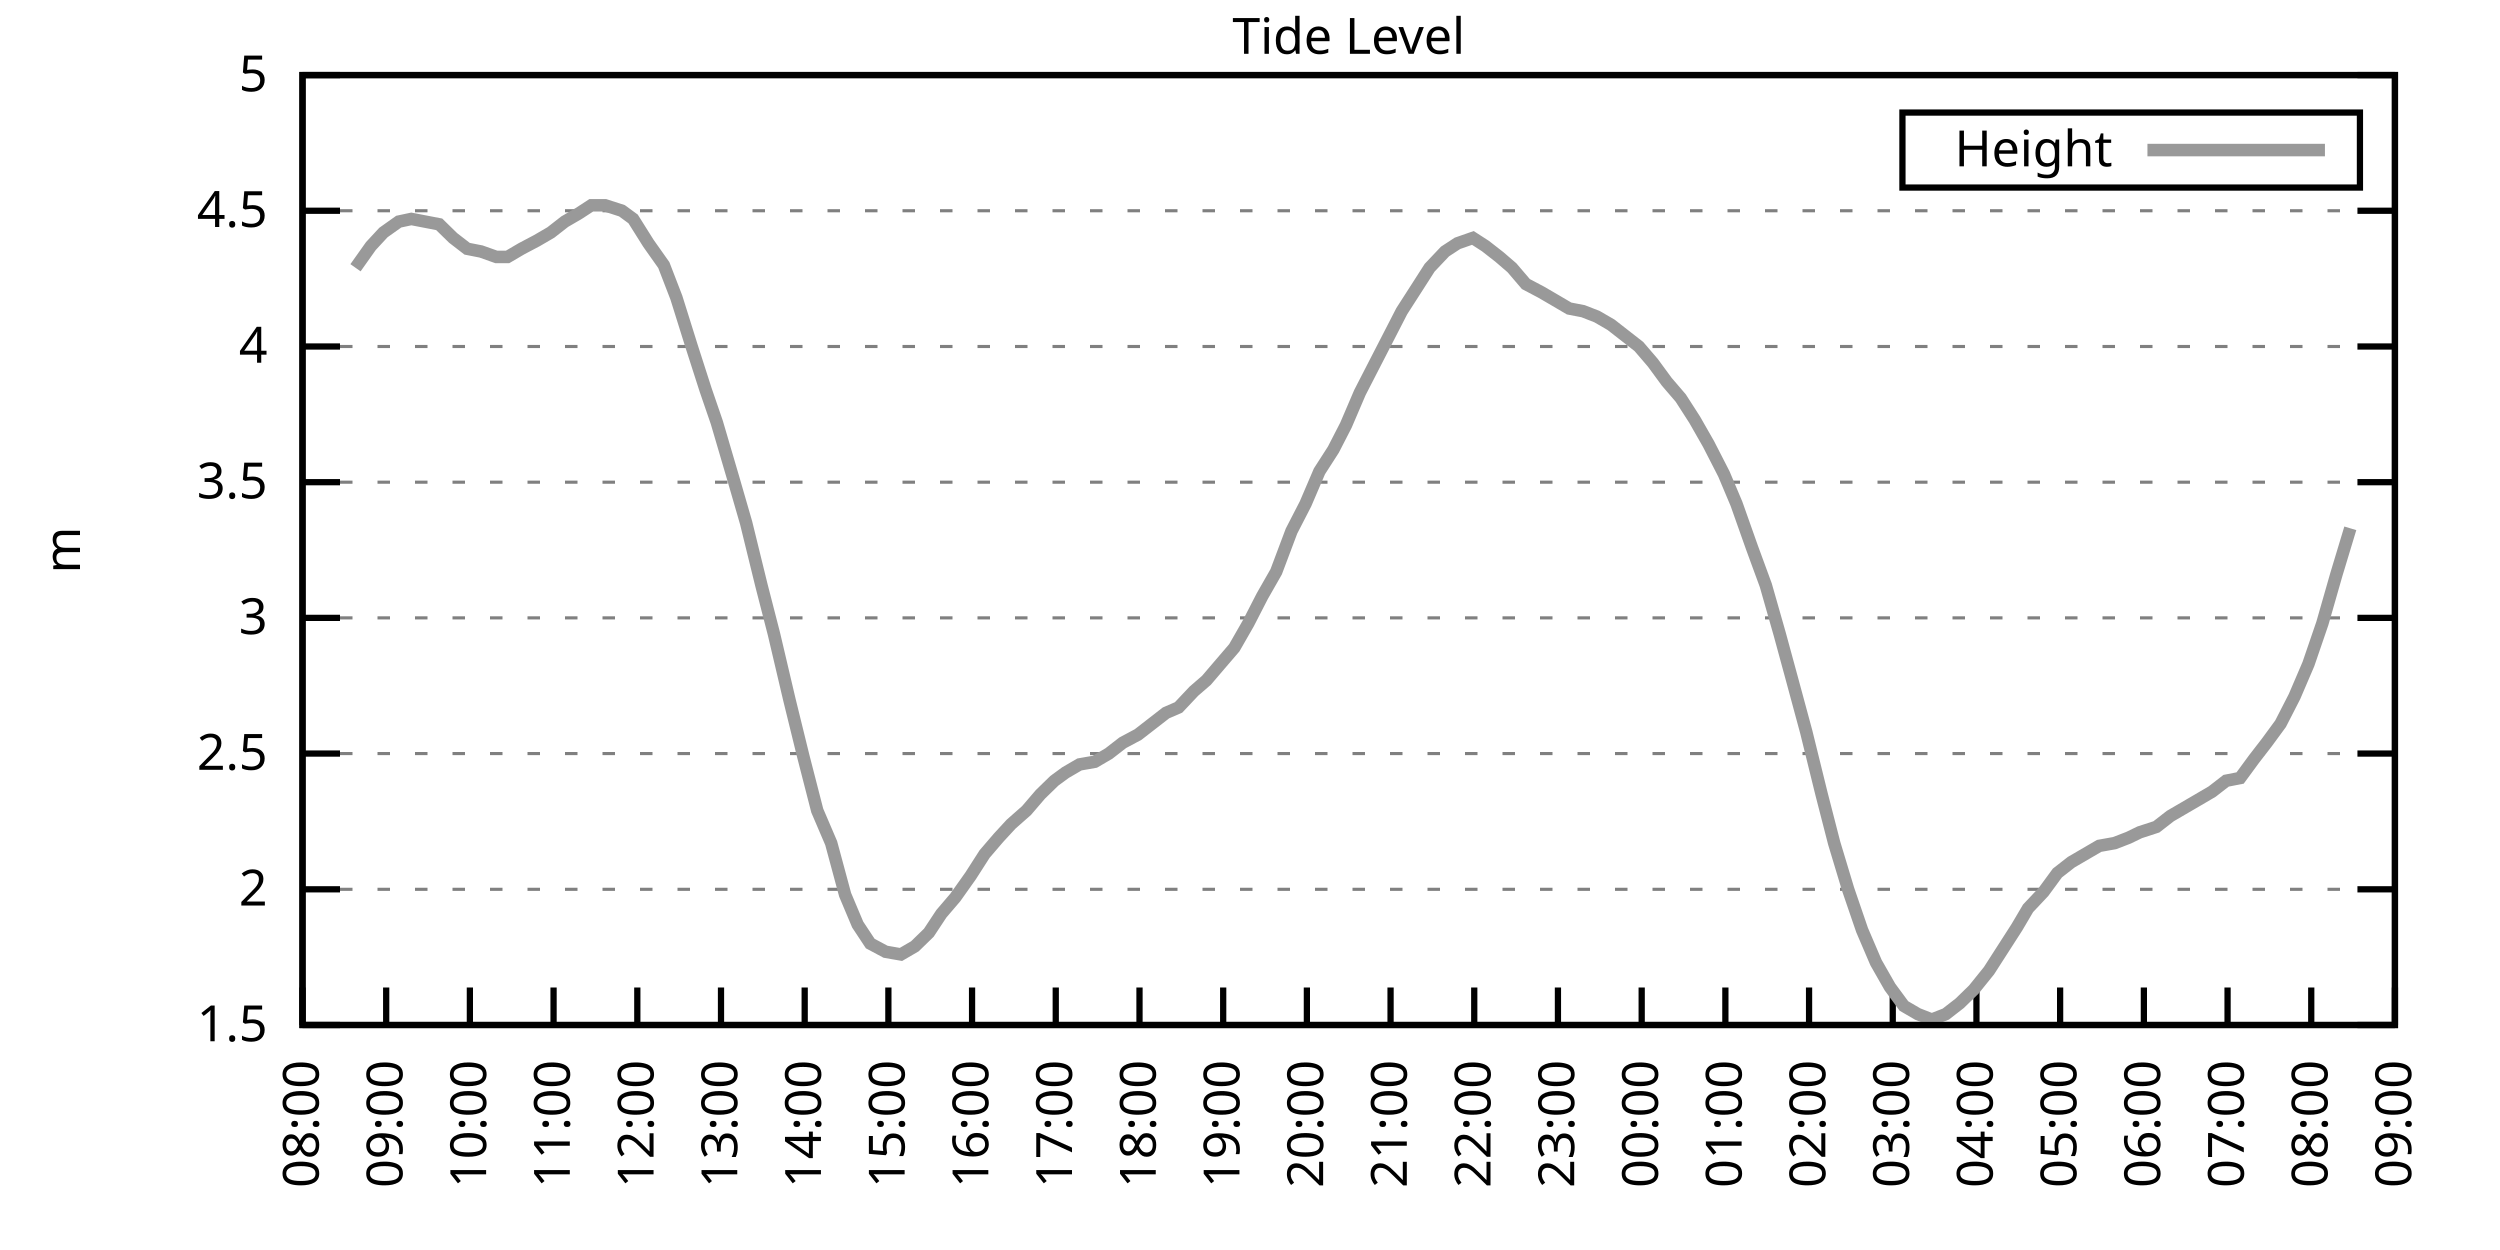
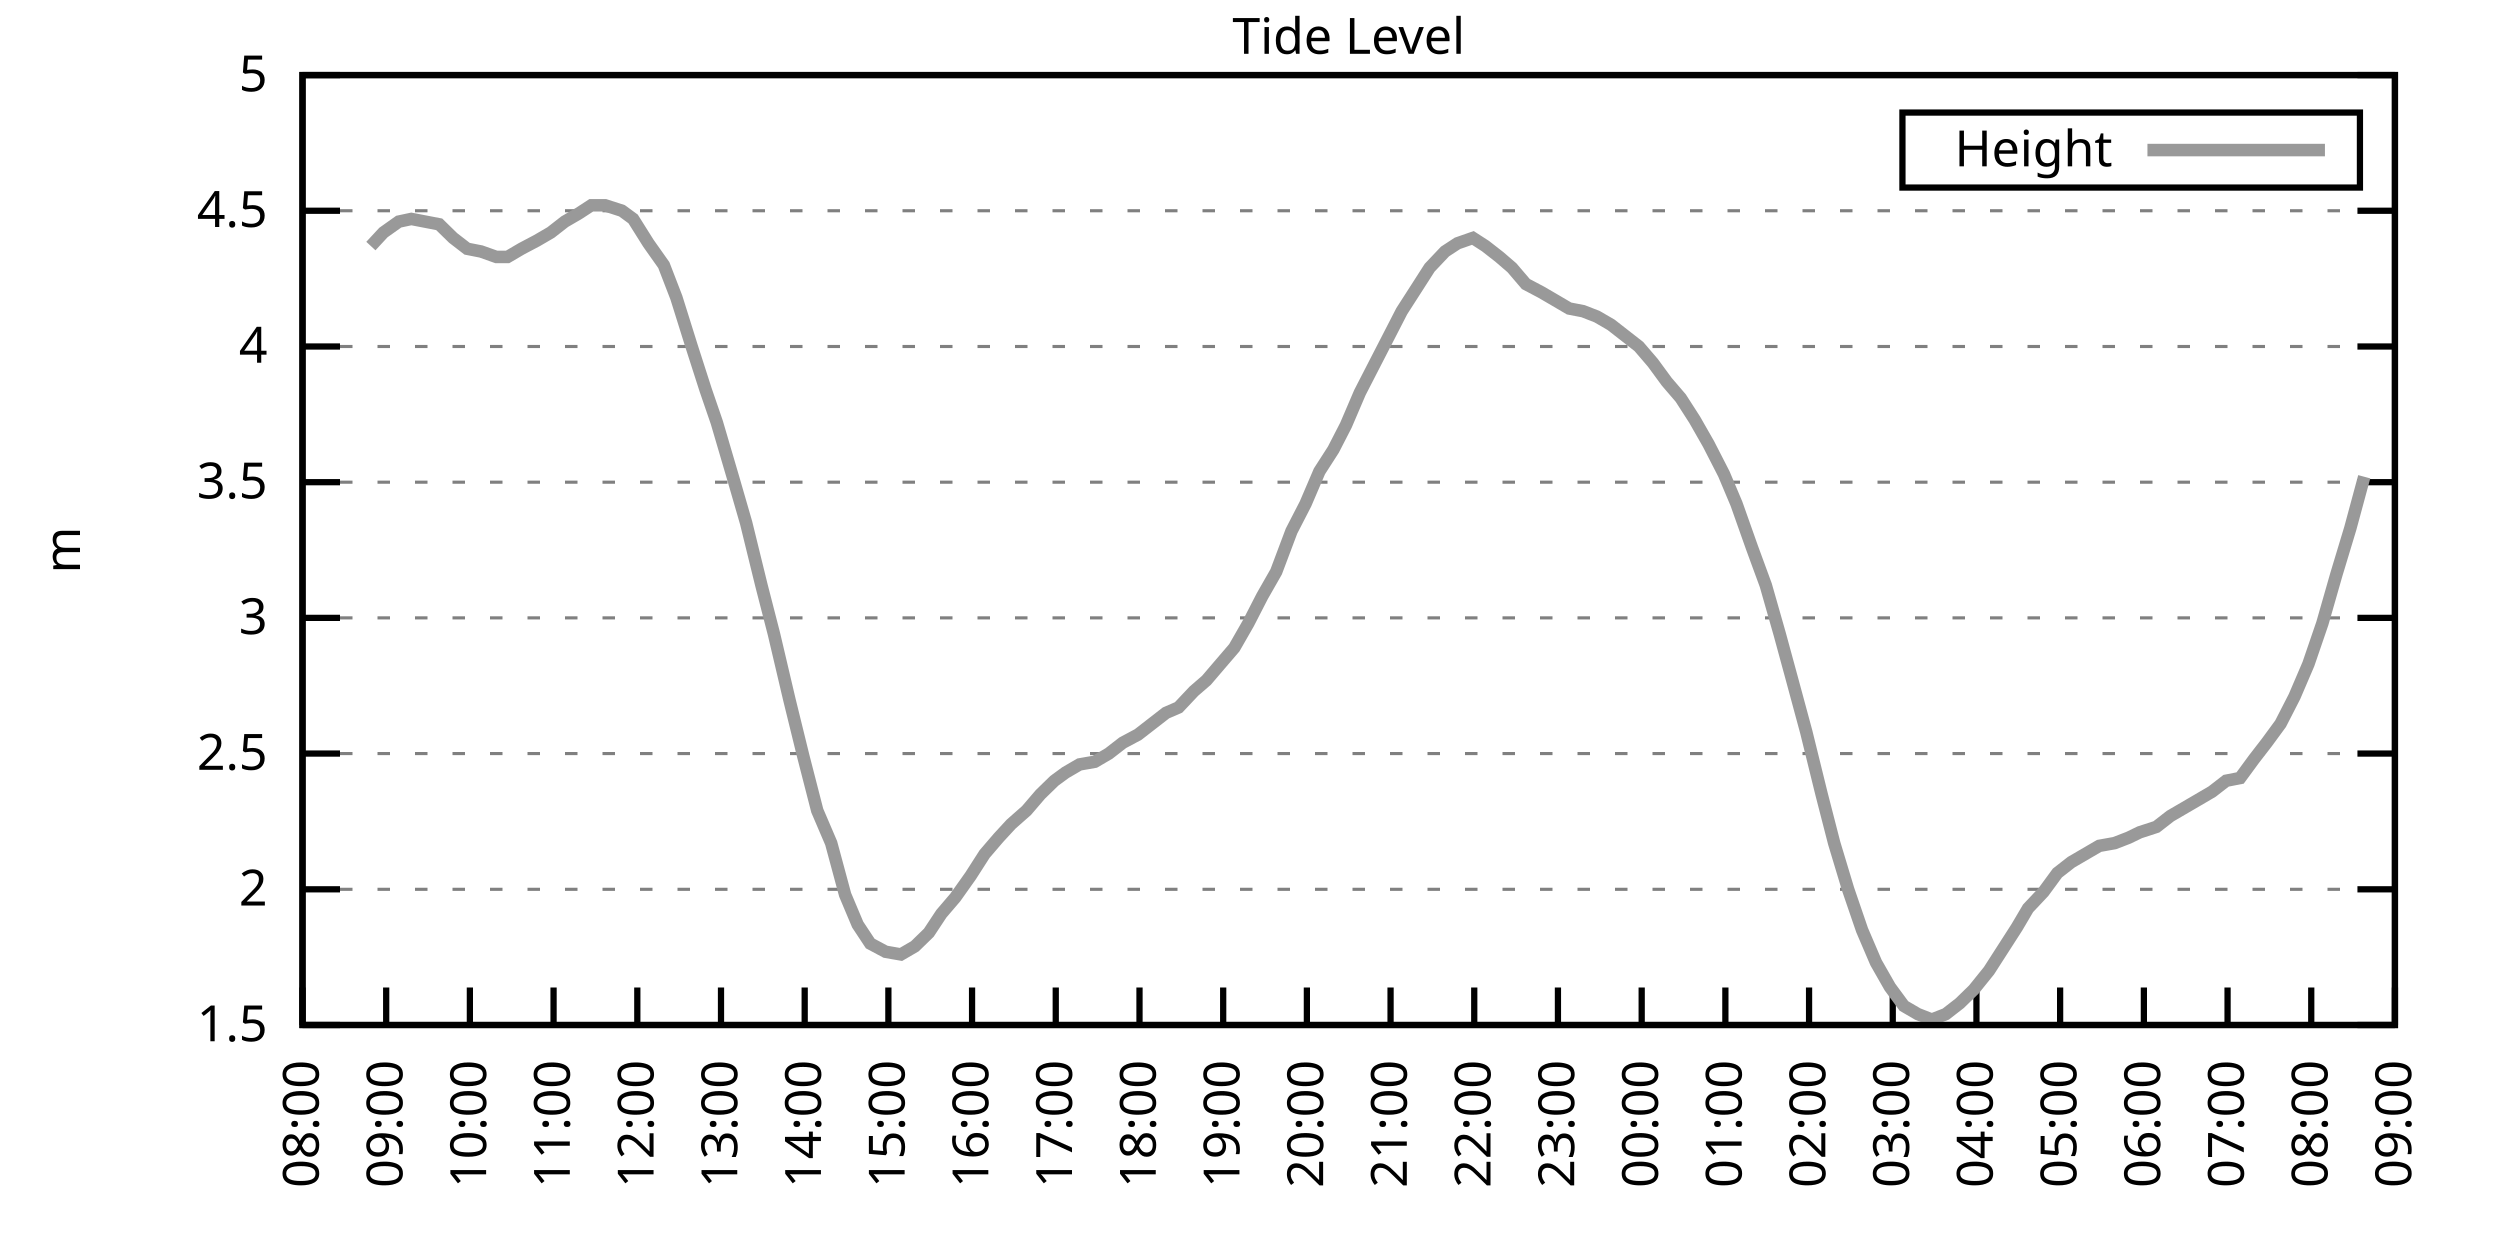
<svg xmlns="http://www.w3.org/2000/svg" xmlns:xlink="http://www.w3.org/1999/xlink" width="400" height="200" viewBox="0 0 400 200">
  <g id="gnuplot_canvas">
    <rect x="0" y="0" width="400" height="200" fill="none" />
    <defs>
      <circle id="gpDot" r="0.5" stroke-width="0.5" stroke="currentColor" />
      <path id="gpPt0" stroke-width="0.333" stroke="currentColor" d="M-1,0 h2 M0,-1 v2" />
      <path id="gpPt1" stroke-width="0.333" stroke="currentColor" d="M-1,-1 L1,1 M1,-1 L-1,1" />
      <path id="gpPt2" stroke-width="0.333" stroke="currentColor" d="M-1,0 L1,0 M0,-1 L0,1 M-1,-1 L1,1 M-1,1 L1,-1" />
      <rect id="gpPt3" stroke-width="0.333" stroke="currentColor" x="-1" y="-1" width="2" height="2" />
      <rect id="gpPt4" stroke-width="0.333" stroke="currentColor" fill="currentColor" x="-1" y="-1" width="2" height="2" />
      <circle id="gpPt5" stroke-width="0.333" stroke="currentColor" cx="0" cy="0" r="1" />
      <use xlink:href="#gpPt5" id="gpPt6" fill="currentColor" stroke="none" />
      <path id="gpPt7" stroke-width="0.333" stroke="currentColor" d="M0,-1.33 L-1.33,0.67 L1.33,0.67 z" />
      <use xlink:href="#gpPt7" id="gpPt8" fill="currentColor" stroke="none" />
      <use xlink:href="#gpPt7" id="gpPt9" stroke="currentColor" transform="rotate(180)" />
      <use xlink:href="#gpPt9" id="gpPt10" fill="currentColor" stroke="none" />
      <use xlink:href="#gpPt3" id="gpPt11" stroke="currentColor" transform="rotate(45)" />
      <use xlink:href="#gpPt11" id="gpPt12" fill="currentColor" stroke="none" />
      <path id="gpPt13" stroke-width="0.333" stroke="currentColor" d="M0,1.330 L1.265,0.411 L0.782,-1.067 L-0.782,-1.076 L-1.265,0.411 z" />
      <use xlink:href="#gpPt13" id="gpPt14" fill="currentColor" stroke="none" />
      <filter id="textbox" filterUnits="objectBoundingBox" x="0" y="0" height="1" width="1">
        <feFlood flood-color="white" flood-opacity="1" result="bgnd" />
        <feComposite in="SourceGraphic" in2="bgnd" operator="atop" />
      </filter>
      <filter id="greybox" filterUnits="objectBoundingBox" x="0" y="0" height="1" width="1">
        <feFlood flood-color="lightgrey" flood-opacity="1" result="grey" />
        <feComposite in="SourceGraphic" in2="grey" operator="atop" />
      </filter>
    </defs>
    <g fill="none" color="white" stroke="currentColor" stroke-width="1.00" stroke-linecap="butt" stroke-linejoin="miter">
</g>
    <g fill="none" color="black" stroke="currentColor" stroke-width="1.00" stroke-linecap="butt" stroke-linejoin="miter">
      <g stroke="none" shape-rendering="crispEdges">
        <polygon fill="rgb(255, 255, 255)" points="48.40,164.00 383.18,164.00 383.18,12.02 48.40,12.02 " />
      </g>
    </g>
    <g fill="none" color="black" stroke="currentColor" stroke-width="1.00" stroke-linecap="butt" stroke-linejoin="miter">
</g>
    <g fill="none" color="black" stroke="black" stroke-width="0.50" stroke-linecap="butt" stroke-linejoin="miter">
</g>
    <g fill="none" color="gray" stroke="currentColor" stroke-width="0.50" stroke-linecap="butt" stroke-linejoin="miter">
      <path stroke="gray" stroke-dasharray="2,4" class="gridline" d="M48.40,164.00 L383.19,164.00  " />
    </g>
    <g fill="none" color="gray" stroke="gray" stroke-width="1.00" stroke-linecap="butt" stroke-linejoin="miter">
</g>
    <g fill="none" color="black" stroke="currentColor" stroke-width="1.00" stroke-linecap="butt" stroke-linejoin="miter">
      <path stroke="black" d="M48.40,164.00 L54.40,164.00 M383.19,164.00 L377.19,164.00  " />
      <g transform="translate(42.80,166.60)" stroke="none" fill="black" font-family="Sans" font-size="8.00" text-anchor="end">
        <text>
          <tspan font-family="Sans"> 1.5</tspan>
        </text>
      </g>
    </g>
    <g fill="none" color="black" stroke="currentColor" stroke-width="1.00" stroke-linecap="butt" stroke-linejoin="miter">
</g>
    <g fill="none" color="black" stroke="black" stroke-width="0.50" stroke-linecap="butt" stroke-linejoin="miter">
</g>
    <g fill="none" color="gray" stroke="currentColor" stroke-width="0.50" stroke-linecap="butt" stroke-linejoin="miter">
      <path stroke="gray" stroke-dasharray="2,4" class="gridline" d="M48.40,142.29 L383.19,142.29  " />
    </g>
    <g fill="none" color="gray" stroke="gray" stroke-width="1.00" stroke-linecap="butt" stroke-linejoin="miter">
</g>
    <g fill="none" color="black" stroke="currentColor" stroke-width="1.00" stroke-linecap="butt" stroke-linejoin="miter">
      <path stroke="black" d="M48.40,142.29 L54.40,142.29 M383.19,142.29 L377.19,142.29  " />
      <g transform="translate(42.80,144.89)" stroke="none" fill="black" font-family="Sans" font-size="8.00" text-anchor="end">
        <text>
          <tspan font-family="Sans"> 2</tspan>
        </text>
      </g>
    </g>
    <g fill="none" color="black" stroke="currentColor" stroke-width="1.00" stroke-linecap="butt" stroke-linejoin="miter">
</g>
    <g fill="none" color="black" stroke="black" stroke-width="0.50" stroke-linecap="butt" stroke-linejoin="miter">
</g>
    <g fill="none" color="gray" stroke="currentColor" stroke-width="0.50" stroke-linecap="butt" stroke-linejoin="miter">
      <path stroke="gray" stroke-dasharray="2,4" class="gridline" d="M48.40,120.57 L383.19,120.57  " />
    </g>
    <g fill="none" color="gray" stroke="gray" stroke-width="1.00" stroke-linecap="butt" stroke-linejoin="miter">
</g>
    <g fill="none" color="black" stroke="currentColor" stroke-width="1.00" stroke-linecap="butt" stroke-linejoin="miter">
      <path stroke="black" d="M48.40,120.57 L54.40,120.57 M383.19,120.57 L377.19,120.57  " />
      <g transform="translate(42.80,123.17)" stroke="none" fill="black" font-family="Sans" font-size="8.00" text-anchor="end">
        <text>
          <tspan font-family="Sans"> 2.5</tspan>
        </text>
      </g>
    </g>
    <g fill="none" color="black" stroke="currentColor" stroke-width="1.00" stroke-linecap="butt" stroke-linejoin="miter">
</g>
    <g fill="none" color="black" stroke="black" stroke-width="0.50" stroke-linecap="butt" stroke-linejoin="miter">
</g>
    <g fill="none" color="gray" stroke="currentColor" stroke-width="0.50" stroke-linecap="butt" stroke-linejoin="miter">
      <path stroke="gray" stroke-dasharray="2,4" class="gridline" d="M48.40,98.86 L383.19,98.86  " />
    </g>
    <g fill="none" color="gray" stroke="gray" stroke-width="1.00" stroke-linecap="butt" stroke-linejoin="miter">
</g>
    <g fill="none" color="black" stroke="currentColor" stroke-width="1.00" stroke-linecap="butt" stroke-linejoin="miter">
      <path stroke="black" d="M48.40,98.86 L54.40,98.86 M383.19,98.86 L377.19,98.86  " />
      <g transform="translate(42.80,101.46)" stroke="none" fill="black" font-family="Sans" font-size="8.00" text-anchor="end">
        <text>
          <tspan font-family="Sans"> 3</tspan>
        </text>
      </g>
    </g>
    <g fill="none" color="black" stroke="currentColor" stroke-width="1.00" stroke-linecap="butt" stroke-linejoin="miter">
</g>
    <g fill="none" color="black" stroke="black" stroke-width="0.50" stroke-linecap="butt" stroke-linejoin="miter">
</g>
    <g fill="none" color="gray" stroke="currentColor" stroke-width="0.50" stroke-linecap="butt" stroke-linejoin="miter">
      <path stroke="gray" stroke-dasharray="2,4" class="gridline" d="M48.40,77.15 L383.19,77.15  " />
    </g>
    <g fill="none" color="gray" stroke="gray" stroke-width="1.00" stroke-linecap="butt" stroke-linejoin="miter">
</g>
    <g fill="none" color="black" stroke="currentColor" stroke-width="1.00" stroke-linecap="butt" stroke-linejoin="miter">
      <path stroke="black" d="M48.40,77.15 L54.40,77.15 M383.19,77.15 L377.19,77.15  " />
      <g transform="translate(42.80,79.75)" stroke="none" fill="black" font-family="Sans" font-size="8.00" text-anchor="end">
        <text>
          <tspan font-family="Sans"> 3.5</tspan>
        </text>
      </g>
    </g>
    <g fill="none" color="black" stroke="currentColor" stroke-width="1.00" stroke-linecap="butt" stroke-linejoin="miter">
</g>
    <g fill="none" color="black" stroke="black" stroke-width="0.50" stroke-linecap="butt" stroke-linejoin="miter">
</g>
    <g fill="none" color="gray" stroke="currentColor" stroke-width="0.50" stroke-linecap="butt" stroke-linejoin="miter">
      <path stroke="gray" stroke-dasharray="2,4" class="gridline" d="M48.40,55.44 L383.19,55.44  " />
    </g>
    <g fill="none" color="gray" stroke="gray" stroke-width="1.00" stroke-linecap="butt" stroke-linejoin="miter">
</g>
    <g fill="none" color="black" stroke="currentColor" stroke-width="1.00" stroke-linecap="butt" stroke-linejoin="miter">
      <path stroke="black" d="M48.40,55.44 L54.40,55.44 M383.19,55.44 L377.19,55.44  " />
      <g transform="translate(42.80,58.04)" stroke="none" fill="black" font-family="Sans" font-size="8.00" text-anchor="end">
        <text>
          <tspan font-family="Sans"> 4</tspan>
        </text>
      </g>
    </g>
    <g fill="none" color="black" stroke="currentColor" stroke-width="1.00" stroke-linecap="butt" stroke-linejoin="miter">
</g>
    <g fill="none" color="black" stroke="black" stroke-width="0.50" stroke-linecap="butt" stroke-linejoin="miter">
</g>
    <g fill="none" color="gray" stroke="currentColor" stroke-width="0.50" stroke-linecap="butt" stroke-linejoin="miter">
      <path stroke="gray" stroke-dasharray="2,4" class="gridline" d="M48.40,33.72 L383.19,33.72  " />
    </g>
    <g fill="none" color="gray" stroke="gray" stroke-width="1.00" stroke-linecap="butt" stroke-linejoin="miter">
</g>
    <g fill="none" color="black" stroke="currentColor" stroke-width="1.00" stroke-linecap="butt" stroke-linejoin="miter">
      <path stroke="black" d="M48.40,33.72 L54.40,33.72 M383.19,33.72 L377.19,33.72  " />
      <g transform="translate(42.80,36.32)" stroke="none" fill="black" font-family="Sans" font-size="8.00" text-anchor="end">
        <text>
          <tspan font-family="Sans"> 4.5</tspan>
        </text>
      </g>
    </g>
    <g fill="none" color="black" stroke="currentColor" stroke-width="1.00" stroke-linecap="butt" stroke-linejoin="miter">
</g>
    <g fill="none" color="black" stroke="black" stroke-width="0.50" stroke-linecap="butt" stroke-linejoin="miter">
</g>
    <g fill="none" color="gray" stroke="currentColor" stroke-width="0.50" stroke-linecap="butt" stroke-linejoin="miter">
      <path stroke="gray" stroke-dasharray="2,4" class="gridline" d="M48.40,12.01 L383.19,12.01  " />
    </g>
    <g fill="none" color="gray" stroke="gray" stroke-width="1.00" stroke-linecap="butt" stroke-linejoin="miter">
</g>
    <g fill="none" color="black" stroke="currentColor" stroke-width="1.00" stroke-linecap="butt" stroke-linejoin="miter">
      <path stroke="black" d="M48.40,12.01 L54.40,12.01 M383.19,12.01 L377.19,12.01  " />
      <g transform="translate(42.80,14.61)" stroke="none" fill="black" font-family="Sans" font-size="8.00" text-anchor="end">
        <text>
          <tspan font-family="Sans"> 5</tspan>
        </text>
      </g>
    </g>
    <g fill="none" color="black" stroke="currentColor" stroke-width="1.00" stroke-linecap="butt" stroke-linejoin="miter">
      <path stroke="black" d="M48.40,164.00 L48.40,158.00  " />
      <g transform="translate(51.00,169.60) rotate(270.00)" stroke="none" fill="black" font-family="Sans" font-size="8.00" text-anchor="end">
        <text>
          <tspan font-family="Sans">08:00</tspan>
        </text>
      </g>
    </g>
    <g fill="none" color="black" stroke="currentColor" stroke-width="1.00" stroke-linecap="butt" stroke-linejoin="miter">
      <path stroke="black" d="M61.79,164.00 L61.79,158.00  " />
      <g transform="translate(64.39,169.60) rotate(270.00)" stroke="none" fill="black" font-family="Sans" font-size="8.00" text-anchor="end">
        <text>
          <tspan font-family="Sans">09:00</tspan>
        </text>
      </g>
    </g>
    <g fill="none" color="black" stroke="currentColor" stroke-width="1.00" stroke-linecap="butt" stroke-linejoin="miter">
      <path stroke="black" d="M75.18,164.00 L75.18,158.00  " />
      <g transform="translate(77.78,169.60) rotate(270.00)" stroke="none" fill="black" font-family="Sans" font-size="8.00" text-anchor="end">
        <text>
          <tspan font-family="Sans">10:00</tspan>
        </text>
      </g>
    </g>
    <g fill="none" color="black" stroke="currentColor" stroke-width="1.00" stroke-linecap="butt" stroke-linejoin="miter">
      <path stroke="black" d="M88.57,164.00 L88.57,158.00  " />
      <g transform="translate(91.17,169.60) rotate(270.00)" stroke="none" fill="black" font-family="Sans" font-size="8.00" text-anchor="end">
        <text>
          <tspan font-family="Sans">11:00</tspan>
        </text>
      </g>
    </g>
    <g fill="none" color="black" stroke="currentColor" stroke-width="1.00" stroke-linecap="butt" stroke-linejoin="miter">
      <path stroke="black" d="M101.97,164.00 L101.97,158.00  " />
      <g transform="translate(104.57,169.60) rotate(270.00)" stroke="none" fill="black" font-family="Sans" font-size="8.00" text-anchor="end">
        <text>
          <tspan font-family="Sans">12:00</tspan>
        </text>
      </g>
    </g>
    <g fill="none" color="black" stroke="currentColor" stroke-width="1.00" stroke-linecap="butt" stroke-linejoin="miter">
      <path stroke="black" d="M115.36,164.00 L115.36,158.00  " />
      <g transform="translate(117.96,169.60) rotate(270.00)" stroke="none" fill="black" font-family="Sans" font-size="8.00" text-anchor="end">
        <text>
          <tspan font-family="Sans">13:00</tspan>
        </text>
      </g>
    </g>
    <g fill="none" color="black" stroke="currentColor" stroke-width="1.00" stroke-linecap="butt" stroke-linejoin="miter">
      <path stroke="black" d="M128.75,164.00 L128.75,158.00  " />
      <g transform="translate(131.35,169.60) rotate(270.00)" stroke="none" fill="black" font-family="Sans" font-size="8.00" text-anchor="end">
        <text>
          <tspan font-family="Sans">14:00</tspan>
        </text>
      </g>
    </g>
    <g fill="none" color="black" stroke="currentColor" stroke-width="1.00" stroke-linecap="butt" stroke-linejoin="miter">
      <path stroke="black" d="M142.14,164.00 L142.14,158.00  " />
      <g transform="translate(144.74,169.60) rotate(270.00)" stroke="none" fill="black" font-family="Sans" font-size="8.00" text-anchor="end">
        <text>
          <tspan font-family="Sans">15:00</tspan>
        </text>
      </g>
    </g>
    <g fill="none" color="black" stroke="currentColor" stroke-width="1.00" stroke-linecap="butt" stroke-linejoin="miter">
      <path stroke="black" d="M155.53,164.00 L155.53,158.00  " />
      <g transform="translate(158.13,169.60) rotate(270.00)" stroke="none" fill="black" font-family="Sans" font-size="8.00" text-anchor="end">
        <text>
          <tspan font-family="Sans">16:00</tspan>
        </text>
      </g>
    </g>
    <g fill="none" color="black" stroke="currentColor" stroke-width="1.00" stroke-linecap="butt" stroke-linejoin="miter">
      <path stroke="black" d="M168.92,164.00 L168.92,158.00  " />
      <g transform="translate(171.52,169.60) rotate(270.00)" stroke="none" fill="black" font-family="Sans" font-size="8.00" text-anchor="end">
        <text>
          <tspan font-family="Sans">17:00</tspan>
        </text>
      </g>
    </g>
    <g fill="none" color="black" stroke="currentColor" stroke-width="1.00" stroke-linecap="butt" stroke-linejoin="miter">
      <path stroke="black" d="M182.32,164.00 L182.32,158.00  " />
      <g transform="translate(184.92,169.60) rotate(270.00)" stroke="none" fill="black" font-family="Sans" font-size="8.00" text-anchor="end">
        <text>
          <tspan font-family="Sans">18:00</tspan>
        </text>
      </g>
    </g>
    <g fill="none" color="black" stroke="currentColor" stroke-width="1.00" stroke-linecap="butt" stroke-linejoin="miter">
      <path stroke="black" d="M195.71,164.00 L195.71,158.00  " />
      <g transform="translate(198.31,169.60) rotate(270.00)" stroke="none" fill="black" font-family="Sans" font-size="8.00" text-anchor="end">
        <text>
          <tspan font-family="Sans">19:00</tspan>
        </text>
      </g>
    </g>
    <g fill="none" color="black" stroke="currentColor" stroke-width="1.00" stroke-linecap="butt" stroke-linejoin="miter">
      <path stroke="black" d="M209.10,164.00 L209.10,158.00  " />
      <g transform="translate(211.70,169.60) rotate(270.00)" stroke="none" fill="black" font-family="Sans" font-size="8.00" text-anchor="end">
        <text>
          <tspan font-family="Sans">20:00</tspan>
        </text>
      </g>
    </g>
    <g fill="none" color="black" stroke="currentColor" stroke-width="1.00" stroke-linecap="butt" stroke-linejoin="miter">
      <path stroke="black" d="M222.49,164.00 L222.49,158.00  " />
      <g transform="translate(225.09,169.60) rotate(270.00)" stroke="none" fill="black" font-family="Sans" font-size="8.00" text-anchor="end">
        <text>
          <tspan font-family="Sans">21:00</tspan>
        </text>
      </g>
    </g>
    <g fill="none" color="black" stroke="currentColor" stroke-width="1.00" stroke-linecap="butt" stroke-linejoin="miter">
      <path stroke="black" d="M235.88,164.00 L235.88,158.00  " />
      <g transform="translate(238.48,169.60) rotate(270.00)" stroke="none" fill="black" font-family="Sans" font-size="8.00" text-anchor="end">
        <text>
          <tspan font-family="Sans">22:00</tspan>
        </text>
      </g>
    </g>
    <g fill="none" color="black" stroke="currentColor" stroke-width="1.00" stroke-linecap="butt" stroke-linejoin="miter">
      <path stroke="black" d="M249.27,164.00 L249.27,158.00  " />
      <g transform="translate(251.87,169.60) rotate(270.00)" stroke="none" fill="black" font-family="Sans" font-size="8.00" text-anchor="end">
        <text>
          <tspan font-family="Sans">23:00</tspan>
        </text>
      </g>
    </g>
    <g fill="none" color="black" stroke="currentColor" stroke-width="1.00" stroke-linecap="butt" stroke-linejoin="miter">
      <path stroke="black" d="M262.67,164.00 L262.67,158.00  " />
      <g transform="translate(265.27,169.60) rotate(270.00)" stroke="none" fill="black" font-family="Sans" font-size="8.00" text-anchor="end">
        <text>
          <tspan font-family="Sans">00:00</tspan>
        </text>
      </g>
    </g>
    <g fill="none" color="black" stroke="currentColor" stroke-width="1.00" stroke-linecap="butt" stroke-linejoin="miter">
      <path stroke="black" d="M276.06,164.00 L276.06,158.00  " />
      <g transform="translate(278.66,169.60) rotate(270.00)" stroke="none" fill="black" font-family="Sans" font-size="8.00" text-anchor="end">
        <text>
          <tspan font-family="Sans">01:00</tspan>
        </text>
      </g>
    </g>
    <g fill="none" color="black" stroke="currentColor" stroke-width="1.00" stroke-linecap="butt" stroke-linejoin="miter">
      <path stroke="black" d="M289.45,164.00 L289.45,158.00  " />
      <g transform="translate(292.05,169.60) rotate(270.00)" stroke="none" fill="black" font-family="Sans" font-size="8.00" text-anchor="end">
        <text>
          <tspan font-family="Sans">02:00</tspan>
        </text>
      </g>
    </g>
    <g fill="none" color="black" stroke="currentColor" stroke-width="1.00" stroke-linecap="butt" stroke-linejoin="miter">
      <path stroke="black" d="M302.84,164.00 L302.84,158.00  " />
      <g transform="translate(305.44,169.60) rotate(270.00)" stroke="none" fill="black" font-family="Sans" font-size="8.00" text-anchor="end">
        <text>
          <tspan font-family="Sans">03:00</tspan>
        </text>
      </g>
    </g>
    <g fill="none" color="black" stroke="currentColor" stroke-width="1.00" stroke-linecap="butt" stroke-linejoin="miter">
      <path stroke="black" d="M316.23,164.00 L316.23,158.00  " />
      <g transform="translate(318.83,169.60) rotate(270.00)" stroke="none" fill="black" font-family="Sans" font-size="8.00" text-anchor="end">
        <text>
          <tspan font-family="Sans">04:00</tspan>
        </text>
      </g>
    </g>
    <g fill="none" color="black" stroke="currentColor" stroke-width="1.00" stroke-linecap="butt" stroke-linejoin="miter">
      <path stroke="black" d="M329.62,164.00 L329.62,158.00  " />
      <g transform="translate(332.22,169.60) rotate(270.00)" stroke="none" fill="black" font-family="Sans" font-size="8.00" text-anchor="end">
        <text>
          <tspan font-family="Sans">05:00</tspan>
        </text>
      </g>
    </g>
    <g fill="none" color="black" stroke="currentColor" stroke-width="1.00" stroke-linecap="butt" stroke-linejoin="miter">
      <path stroke="black" d="M343.02,164.00 L343.02,158.00  " />
      <g transform="translate(345.62,169.60) rotate(270.00)" stroke="none" fill="black" font-family="Sans" font-size="8.00" text-anchor="end">
        <text>
          <tspan font-family="Sans">06:00</tspan>
        </text>
      </g>
    </g>
    <g fill="none" color="black" stroke="currentColor" stroke-width="1.00" stroke-linecap="butt" stroke-linejoin="miter">
      <path stroke="black" d="M356.41,164.00 L356.41,158.00  " />
      <g transform="translate(359.01,169.60) rotate(270.00)" stroke="none" fill="black" font-family="Sans" font-size="8.00" text-anchor="end">
        <text>
          <tspan font-family="Sans">07:00</tspan>
        </text>
      </g>
    </g>
    <g fill="none" color="black" stroke="currentColor" stroke-width="1.00" stroke-linecap="butt" stroke-linejoin="miter">
      <path stroke="black" d="M369.80,164.00 L369.80,158.00  " />
      <g transform="translate(372.40,169.60) rotate(270.00)" stroke="none" fill="black" font-family="Sans" font-size="8.00" text-anchor="end">
        <text>
          <tspan font-family="Sans">08:00</tspan>
        </text>
      </g>
    </g>
    <g fill="none" color="black" stroke="currentColor" stroke-width="1.00" stroke-linecap="butt" stroke-linejoin="miter">
      <path stroke="black" d="M383.19,164.00 L383.19,158.00  " />
      <g transform="translate(385.79,169.60) rotate(270.00)" stroke="none" fill="black" font-family="Sans" font-size="8.00" text-anchor="end">
        <text>
          <tspan font-family="Sans">09:00</tspan>
        </text>
      </g>
    </g>
    <g fill="none" color="black" stroke="currentColor" stroke-width="1.00" stroke-linecap="butt" stroke-linejoin="miter">
</g>
    <g fill="none" color="black" stroke="currentColor" stroke-width="1.00" stroke-linecap="butt" stroke-linejoin="miter">
      <path stroke="black" d="M48.40,12.01 L48.40,164.00 L383.19,164.00 L383.19,12.01 L48.40,12.01 Z  " />
    </g>
    <g fill="none" color="black" stroke="currentColor" stroke-width="1.00" stroke-linecap="butt" stroke-linejoin="miter">
</g>
    <g fill="none" color="black" stroke="currentColor" stroke-width="1.00" stroke-linecap="butt" stroke-linejoin="miter">
      <path stroke="black" d="M304.39,30.01 L304.39,18.01 L377.59,18.01 L377.59,30.01 L304.39,30.01 Z  " />
    </g>
    <g id="Tide_level_plot_1">
      <g fill="none" color="white" stroke="black" stroke-width="2.00" stroke-linecap="butt" stroke-linejoin="miter">
</g>
      <g fill="none" color="black" stroke="currentColor" stroke-width="2.00" stroke-linecap="butt" stroke-linejoin="miter">
        <g transform="translate(337.99,26.61)" stroke="none" fill="black" font-family="Sans" font-size="8.00" text-anchor="end">
          <text>
            <tspan font-family="Sans">Height</tspan>
          </text>
        </g>
      </g>
      <g fill="none" color="black" stroke="currentColor" stroke-width="2.00" stroke-linecap="butt" stroke-linejoin="miter">
-         <path stroke="rgb(153, 153, 153)" d="M343.59,24.01 L371.99,24.01 M56.88,42.84 L59.34,39.37 L61.35,37.20 L63.80,35.46 L65.81,35.03 L68.04,35.46   L70.27,35.89 L72.50,38.07 L74.74,39.80 L76.97,40.24 L79.42,41.11 L81.21,41.11 L83.44,39.80 L85.90,38.50   L88.13,37.20 L90.36,35.46 L92.59,34.16 L94.60,32.85 L96.83,32.85 L99.51,33.72 L101.30,35.03 L103.75,38.93   L106.21,42.41 L108.22,47.62 L110.67,55.44 L112.90,62.38 L114.69,67.59 L117.37,76.71 L119.38,83.66 L121.83,93.65   L123.84,101.47 L126.29,111.89 L128.53,121.01 L130.76,129.69 L132.99,134.90 L135.22,143.16 L137.23,147.93 L139.24,150.97   L141.69,152.28 L144.15,152.71 L146.38,151.41 L148.61,149.24 L150.62,146.20 L152.85,143.59 L155.31,140.12 L157.54,136.64   L159.77,134.04 L161.78,131.86 L164.24,129.69 L166.47,127.09 L168.70,124.92 L170.49,123.61 L172.72,122.31 L175.17,121.88   L177.41,120.57 L179.64,118.84 L182.09,117.53 L184.32,115.80 L186.56,114.06 L188.57,113.19 L191.02,110.59 L193.03,108.85   L195.26,106.24 L197.49,103.64 L199.73,99.73 L201.96,95.39 L204.19,91.48 L206.64,84.97 L208.88,80.62 L211.11,75.41   L213.34,71.94 L215.35,68.03 L217.58,62.82 L219.81,58.48 L222.27,53.70 L224.28,49.79 L226.51,46.32 L228.74,42.84   L231.20,40.24 L233.20,38.93 L235.66,38.07 L237.67,39.37 L239.90,41.11 L241.91,42.84 L244.14,45.45 L246.60,46.75   L248.83,48.05 L251.06,49.36 L253.29,49.79 L255.52,50.66 L257.76,51.96 L259.99,53.70 L262.22,55.44 L264.45,58.04   L266.68,61.08 L268.92,63.69 L271.15,67.16 L273.38,71.07 L275.83,75.85 L277.84,80.62 L280.30,87.57 L282.53,93.65   L284.76,101.47 L286.77,108.85 L289.00,117.10 L291.46,127.09 L293.47,134.90 L295.70,142.29 L297.93,148.80 L300.16,154.01   L302.39,157.92 L304.63,160.96 L306.86,162.26 L309.09,163.13 L311.32,162.26 L313.55,160.53 L315.79,158.35 L318.24,155.31   L320.47,151.84 L322.70,148.37 L324.49,145.33 L326.95,142.72 L329.18,139.68 L331.41,137.94 L333.64,136.64 L335.87,135.34   L338.33,134.90 L340.56,134.04 L342.35,133.17 L345.02,132.30 L347.26,130.56 L349.49,129.26 L351.72,127.96 L353.95,126.65   L356.18,124.92 L358.42,124.48 L360.65,121.44 L362.66,118.84 L364.89,115.80 L367.12,111.45 L369.35,106.24 L371.58,99.73   L373.82,91.91 L376.05,84.53  " />
+         <path stroke="rgb(153, 153, 153)" d="M343.59,24.01 L371.99,24.01 M59.34,39.37 L61.35,37.20 L63.80,35.46 L65.81,35.03 L68.04,35.46 L70.27,35.89   L72.50,38.07 L74.74,39.80 L76.97,40.24 L79.42,41.11 L81.21,41.11 L83.44,39.80 L85.90,38.50 L88.13,37.20   L90.36,35.46 L92.59,34.16 L94.60,32.85 L96.83,32.85 L99.51,33.72 L101.30,35.03 L103.75,38.93 L106.21,42.41   L108.22,47.62 L110.67,55.44 L112.90,62.38 L114.69,67.59 L117.37,76.71 L119.38,83.66 L121.83,93.65 L123.84,101.47   L126.29,111.89 L128.53,121.01 L130.76,129.69 L132.99,134.90 L135.22,143.16 L137.23,147.93 L139.24,150.97 L141.69,152.28   L144.15,152.71 L146.38,151.41 L148.61,149.24 L150.62,146.20 L152.85,143.59 L155.31,140.12 L157.54,136.64 L159.77,134.04   L161.78,131.86 L164.24,129.69 L166.47,127.09 L168.70,124.92 L170.49,123.61 L172.72,122.31 L175.17,121.88 L177.41,120.57   L179.64,118.84 L182.09,117.53 L184.32,115.80 L186.56,114.06 L188.57,113.19 L191.02,110.59 L193.03,108.85 L195.26,106.24   L197.49,103.64 L199.73,99.73 L201.96,95.39 L204.19,91.48 L206.64,84.97 L208.88,80.62 L211.11,75.41 L213.34,71.94   L215.35,68.03 L217.58,62.82 L219.81,58.48 L222.27,53.70 L224.28,49.79 L226.51,46.32 L228.74,42.84 L231.20,40.24   L233.20,38.93 L235.66,38.07 L237.67,39.37 L239.90,41.11 L241.91,42.84 L244.14,45.45 L246.60,46.75 L248.83,48.05   L251.06,49.36 L253.29,49.79 L255.52,50.66 L257.76,51.96 L259.99,53.70 L262.22,55.44 L264.45,58.04 L266.68,61.08   L268.92,63.69 L271.15,67.16 L273.38,71.07 L275.83,75.85 L277.84,80.62 L280.30,87.57 L282.53,93.65 L284.76,101.47   L286.77,108.85 L289.00,117.10 L291.46,127.09 L293.47,134.90 L295.70,142.29 L297.93,148.80 L300.16,154.01 L302.39,157.92   L304.63,160.96 L306.86,162.26 L309.09,163.13 L311.32,162.26 L313.55,160.53 L315.79,158.35 L318.24,155.31 L320.47,151.84   L322.70,148.37 L324.49,145.33 L326.95,142.72 L329.18,139.68 L331.41,137.94 L333.64,136.64 L335.87,135.34 L338.33,134.90   L340.56,134.04 L342.35,133.17 L345.02,132.30 L347.26,130.56 L349.49,129.26 L351.72,127.96 L353.95,126.65 L356.18,124.92   L358.42,124.48 L360.65,121.44 L362.66,118.84 L364.89,115.80 L367.12,111.45 L369.35,106.24 L371.58,99.73 L373.82,91.91   L376.05,84.53 L378.28,76.28  " />
      </g>
    </g>
    <g fill="none" color="black" stroke="currentColor" stroke-width="2.00" stroke-linecap="butt" stroke-linejoin="miter">
</g>
    <g fill="none" color="black" stroke="black" stroke-width="1.00" stroke-linecap="butt" stroke-linejoin="miter">
</g>
    <g fill="none" color="black" stroke="currentColor" stroke-width="1.00" stroke-linecap="butt" stroke-linejoin="miter">
      <path stroke="black" d="M48.40,12.01 L48.40,164.00 L383.19,164.00 L383.19,12.01 L48.40,12.01 Z  " />
      <g transform="translate(12.80,88.01) rotate(270.00)" stroke="none" fill="black" font-family="Sans" font-size="8.00" text-anchor="middle">
        <text>
          <tspan font-family="Sans">m</tspan>
        </text>
      </g>
    </g>
    <g fill="none" color="black" stroke="currentColor" stroke-width="1.00" stroke-linecap="butt" stroke-linejoin="miter">
</g>
    <g fill="none" color="black" stroke="currentColor" stroke-width="1.00" stroke-linecap="butt" stroke-linejoin="miter">
      <g transform="translate(215.79,8.61)" stroke="none" fill="black" font-family="Sans" font-size="8.00" text-anchor="middle">
        <text>
          <tspan font-family="Sans">Tide Level</tspan>
        </text>
      </g>
    </g>
    <g fill="none" color="black" stroke="currentColor" stroke-width="1.00" stroke-linecap="butt" stroke-linejoin="miter">
</g>
  </g>
</svg>
